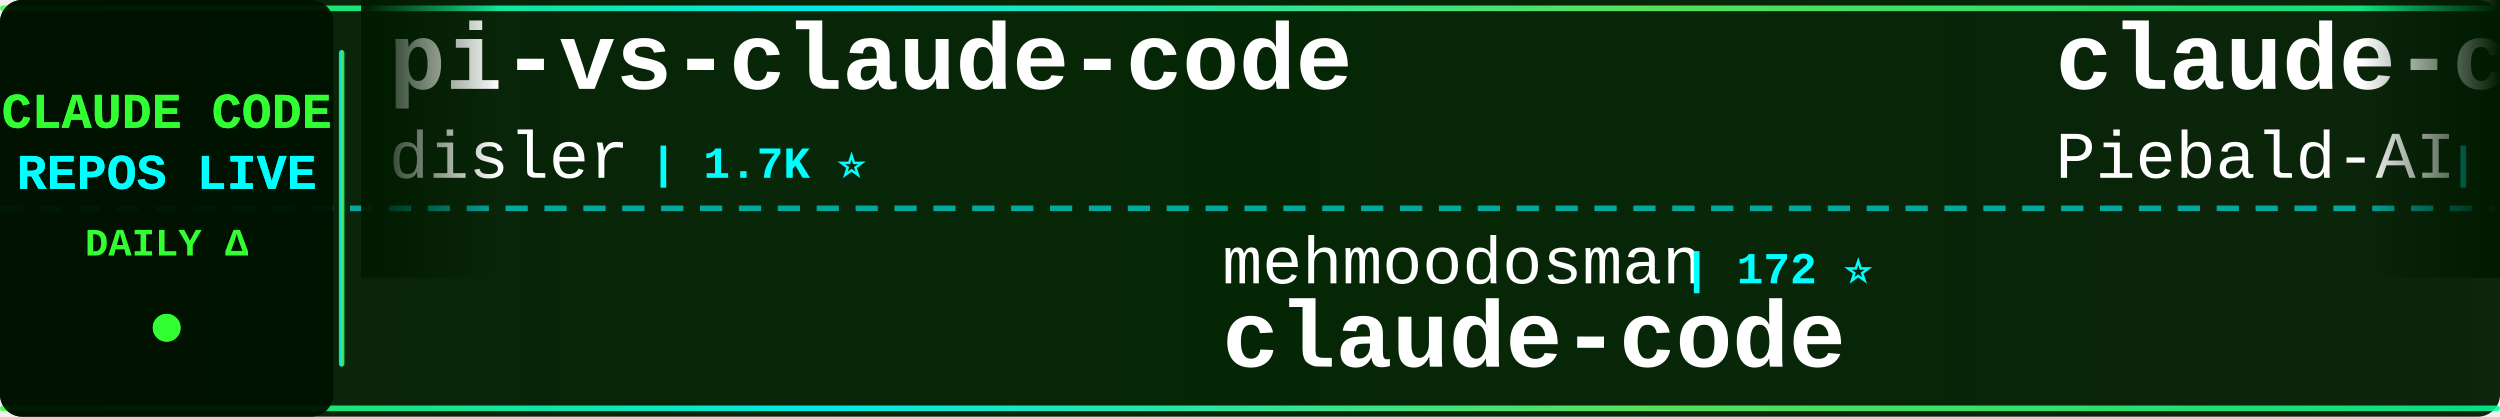
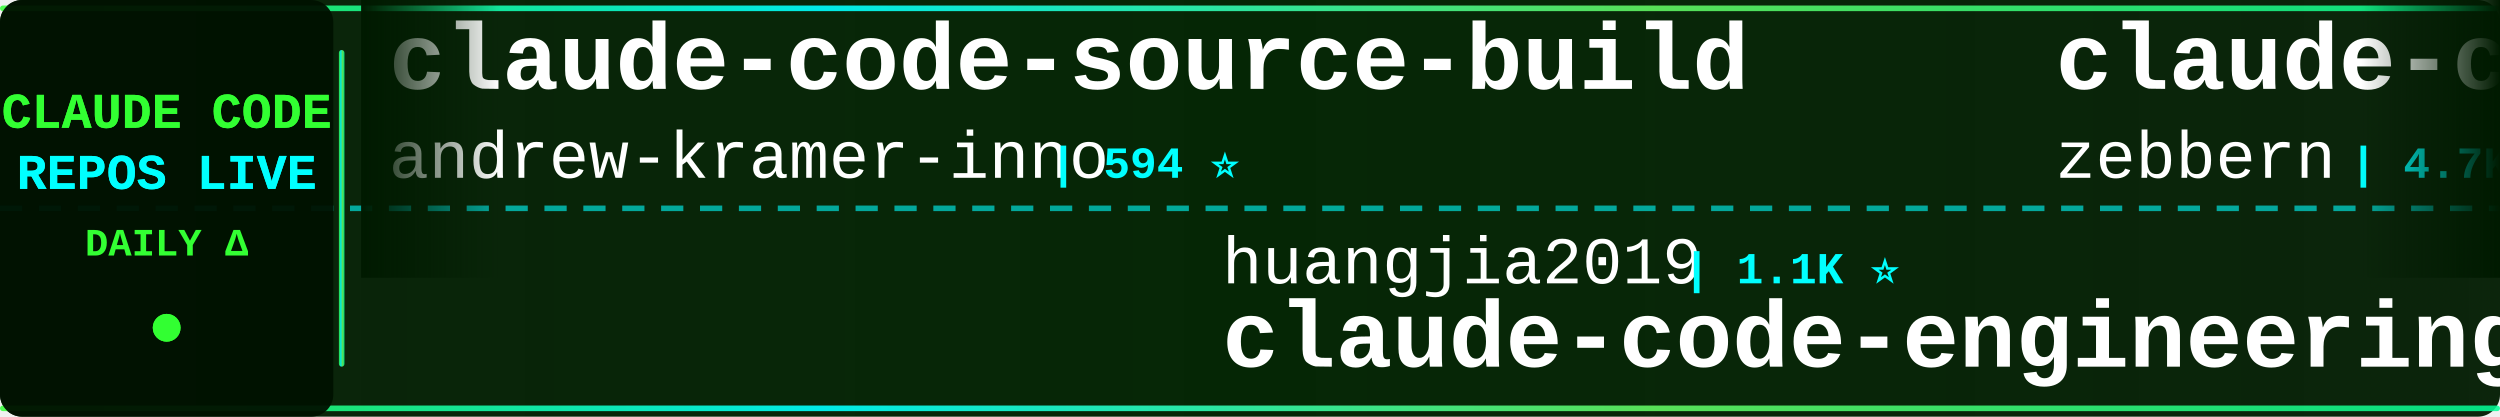
<svg xmlns="http://www.w3.org/2000/svg" width="900" height="150">
  <defs>
    <linearGradient id="tickerBg" x1="0%" y1="0%" x2="100%" y2="0%">
      <stop offset="0%" style="stop-color:#001a00;stop-opacity:0.95" />
      <stop offset="50%" style="stop-color:#002200;stop-opacity:0.98" />
      <stop offset="100%" style="stop-color:#001a00;stop-opacity:0.95" />
    </linearGradient>
    <linearGradient id="borderGrad" x1="0%" y1="0%" x2="100%" y2="0%">
      <stop offset="0%" style="stop-color:#33ff33;stop-opacity:0.85">
        <animate attributeName="stop-opacity" values="0.85;1;0.85" dur="2s" repeatCount="indefinite" />
      </stop>
      <stop offset="33%" style="stop-color:#00ffff;stop-opacity:0.9">
        <animate attributeName="stop-opacity" values="0.9;1;0.9" dur="2.2s" repeatCount="indefinite" />
      </stop>
      <stop offset="66%" style="stop-color:#66ff66;stop-opacity:0.85">
        <animate attributeName="stop-opacity" values="0.85;1;0.85" dur="1.8s" repeatCount="indefinite" />
      </stop>
      <stop offset="100%" style="stop-color:#00ff99;stop-opacity:0.85">
        <animate attributeName="stop-opacity" values="0.85;1;0.85" dur="2s" repeatCount="indefinite" />
      </stop>
    </linearGradient>
    <filter id="textGlow">
      <feGaussianBlur stdDeviation="0.1" result="coloredBlur" />
      <feMerge>
        <feMergeNode in="coloredBlur" />
        <feMergeNode in="SourceGraphic" />
      </feMerge>
    </filter>
    <filter id="metricGlow">
      <feGaussianBlur stdDeviation="0.2" result="coloredBlur" />
      <feMerge>
        <feMergeNode in="coloredBlur" />
        <feMergeNode in="SourceGraphic" />
      </feMerge>
    </filter>
    <linearGradient id="leftFade" x1="0%" y1="0%" x2="100%" y2="0%">
      <stop offset="0%" style="stop-color:#001a00;stop-opacity:1" />
      <stop offset="100%" style="stop-color:#001a00;stop-opacity:0" />
    </linearGradient>
    <linearGradient id="rightFade" x1="0%" y1="0%" x2="100%" y2="0%">
      <stop offset="0%" style="stop-color:#001a00;stop-opacity:0" />
      <stop offset="100%" style="stop-color:#001a00;stop-opacity:1" />
    </linearGradient>
  </defs>
  <rect width="900" height="150" fill="url(#tickerBg)" rx="8" />
  <rect x="0" y="2" width="900" height="2" fill="url(#borderGrad)" rx="1" />
  <rect x="0" y="146" width="900" height="2" fill="url(#borderGrad)" rx="1" />
  <line x1="0" y1="75" x2="900" y2="75" stroke="#00ffff" stroke-width="2" stroke-dasharray="8 6" opacity="0.6" />
  <rect x="0" y="0" width="120" height="150" fill="#001100" opacity="0.95" rx="8" />
  <text x="60" y="46" font-family="'Courier New', monospace" font-size="18" font-weight="bold" fill="#33ff33" text-anchor="middle" filter="url(#textGlow)">
    CLAUDE CODE
  </text>
  <text x="60" y="68" font-family="'Courier New', monospace" font-size="18" font-weight="bold" fill="#00ffff" text-anchor="middle" filter="url(#textGlow)">
    REPOS LIVE
  </text>
  <text x="60" y="92" font-family="'Courier New', monospace" font-size="14" font-weight="bold" fill="#33ff33" text-anchor="middle">
    DAILY Δ
  </text>
  <circle cx="60" cy="118" r="5" fill="#33ff33" filter="url(#metricGlow)">
    <animate attributeName="r" values="4;6;4" dur="1.5s" repeatCount="indefinite" />
    <animate attributeName="opacity" values="0.6;1;0.6" dur="1.5s" repeatCount="indefinite" />
  </circle>
  <rect x="122" y="18" width="2" height="114" fill="url(#borderGrad)" rx="1" />
  <clipPath id="tickerClip">
    <rect x="130" y="0" width="770" height="150" />
  </clipPath>
  <g clip-path="url(#tickerClip)">
    <g id="tickerItems">
      <animateTransform attributeName="transform" attributeType="XML" type="translate" from="0 0" to="-3000 0" dur="54s" repeatCount="indefinite" />
      <g transform="translate(0, 0)">
-         <text x="140" y="32" font-family="'Courier New', monospace" font-size="34" font-weight="bold" fill="#ffffff">pi-vs-claude-code</text>
-         <text x="140" y="64" font-family="'Courier New', monospace" font-size="24" font-weight="normal" fill="#ffffff" opacity="1.0">disler</text>
-         <text x="234" y="64" font-family="'Courier New', monospace" font-size="16" font-weight="bold" fill="#00ffff"> | 1.7K ⭐</text>
+         <text x="140" y="32" font-family="'Courier New', monospace" font-size="34" font-weight="bold" fill="#ffffff">claude-code-source-build</text>
+         <text x="140" y="64" font-family="'Courier New', monospace" font-size="24" font-weight="normal" fill="#ffffff" opacity="1.0">andrew-kramer-inno</text>
+         <text x="378" y="64" font-family="'Courier New', monospace" font-size="16" font-weight="bold" fill="#00ffff"> | 594 ⭐</text>
      </g>
      <g transform="translate(300, 0)">
-         <text x="140" y="102" font-family="'Courier New', monospace" font-size="24" font-weight="normal" fill="#ffffff" opacity="1.0">mehmoodosman</text>
-         <text x="306" y="102" font-family="'Courier New', monospace" font-size="16" font-weight="bold" fill="#00ffff"> | 172 ⭐</text>
-         <text x="140" y="132" font-family="'Courier New', monospace" font-size="34" font-weight="bold" fill="#ffffff">claude-code</text>
+         <text x="140" y="102" font-family="'Courier New', monospace" font-size="24" font-weight="normal" fill="#ffffff" opacity="1.0">huangjia2019</text>
+         <text x="306" y="102" font-family="'Courier New', monospace" font-size="16" font-weight="bold" fill="#00ffff"> | 1.1K ⭐</text>
+         <text x="140" y="132" font-family="'Courier New', monospace" font-size="34" font-weight="bold" fill="#ffffff">claude-code-engineering</text>
      </g>
      <g transform="translate(600, 0)">
-         <text x="140" y="32" font-family="'Courier New', monospace" font-size="34" font-weight="bold" fill="#ffffff">claude-code-system-promp...</text>
-         <text x="140" y="64" font-family="'Courier New', monospace" font-size="24" font-weight="normal" fill="#ffffff" opacity="1.0">Piebald-AI</text>
-         <text x="282" y="64" font-family="'Courier New', monospace" font-size="16" font-weight="bold" fill="#00ffff"> | 13.0K ⭐</text>
+         <text x="140" y="32" font-family="'Courier New', monospace" font-size="34" font-weight="bold" fill="#ffffff">claude-code-guide</text>
+         <text x="140" y="64" font-family="'Courier New', monospace" font-size="24" font-weight="normal" fill="#ffffff" opacity="1.0">zebbern</text>
+         <text x="246" y="64" font-family="'Courier New', monospace" font-size="16" font-weight="bold" fill="#00ffff"> | 4.7K ⭐ -1</text>
      </g>
      <g transform="translate(900, 0)">
-         <text x="140" y="102" font-family="'Courier New', monospace" font-size="24" font-weight="normal" fill="#ffffff" opacity="1.0">VoltAgent</text>
-         <text x="270" y="102" font-family="'Courier New', monospace" font-size="16" font-weight="bold" fill="#00ffff"> | 26.2K ⭐</text>
-         <text x="140" y="132" font-family="'Courier New', monospace" font-size="34" font-weight="bold" fill="#ffffff">awesome-claude-code-suba...</text>
+         <text x="140" y="102" font-family="'Courier New', monospace" font-size="24" font-weight="normal" fill="#ffffff" opacity="1.0">KPR111</text>
+         <text x="234" y="102" font-family="'Courier New', monospace" font-size="16" font-weight="bold" fill="#00ffff"> | 18 ⭐</text>
+         <text x="140" y="132" font-family="'Courier New', monospace" font-size="34" font-weight="bold" fill="#ffffff">Claude-Code</text>
      </g>
      <g transform="translate(1200, 0)">
-         <text x="140" y="32" font-family="'Courier New', monospace" font-size="34" font-weight="bold" fill="#ffffff">claude-code-engineering</text>
-         <text x="140" y="64" font-family="'Courier New', monospace" font-size="24" font-weight="normal" fill="#ffffff" opacity="1.0">huangjia2019</text>
-         <text x="306" y="64" font-family="'Courier New', monospace" font-size="16" font-weight="bold" fill="#00ffff"> | 1.1K ⭐</text>
+         <text x="140" y="32" font-family="'Courier New', monospace" font-size="34" font-weight="bold" fill="#ffffff">Claude-Code</text>
+         <text x="140" y="64" font-family="'Courier New', monospace" font-size="24" font-weight="normal" fill="#ffffff" opacity="1.0">pengchengneo</text>
+         <text x="306" y="64" font-family="'Courier New', monospace" font-size="16" font-weight="bold" fill="#00ffff"> | 1.8K ⭐</text>
      </g>
      <g transform="translate(1500, 0)">
-         <text x="140" y="102" font-family="'Courier New', monospace" font-size="24" font-weight="normal" fill="#ffffff" opacity="1.0">JrCx7scC</text>
-         <text x="258" y="102" font-family="'Courier New', monospace" font-size="16" font-weight="bold" fill="#00ffff"> | 375 ⭐</text>
-         <text x="140" y="132" font-family="'Courier New', monospace" font-size="34" font-weight="bold" fill="#ffffff">claude-code-source</text>
+         <text x="140" y="102" font-family="'Courier New', monospace" font-size="24" font-weight="normal" fill="#ffffff" opacity="1.0">guanshan</text>
+         <text x="258" y="102" font-family="'Courier New', monospace" font-size="16" font-weight="bold" fill="#00ffff"> | 61 ⭐</text>
+         <text x="140" y="132" font-family="'Courier New', monospace" font-size="34" font-weight="bold" fill="#ffffff">ClaudeCode</text>
      </g>
      <g transform="translate(1800, 0)">
        <text x="140" y="32" font-family="'Courier New', monospace" font-size="34" font-weight="bold" fill="#ffffff">claude-code</text>
-         <text x="140" y="64" font-family="'Courier New', monospace" font-size="24" font-weight="normal" fill="#ffffff" opacity="1.0">ochamber</text>
-         <text x="258" y="64" font-family="'Courier New', monospace" font-size="16" font-weight="bold" fill="#00ffff"> | 6 ⭐</text>
+         <text x="140" y="64" font-family="'Courier New', monospace" font-size="24" font-weight="normal" fill="#ffffff" opacity="1.0">lowcortisolprogrammer</text>
+         <text x="414" y="64" font-family="'Courier New', monospace" font-size="16" font-weight="bold" fill="#00ffff"> | 170 ⭐ -1</text>
      </g>
      <g transform="translate(2100, 0)">
-         <text x="140" y="102" font-family="'Courier New', monospace" font-size="24" font-weight="normal" fill="#ffffff" opacity="1.0">AICoderTudou</text>
-         <text x="306" y="102" font-family="'Courier New', monospace" font-size="16" font-weight="bold" fill="#00ffff"> | 491 ⭐</text>
-         <text x="140" y="132" font-family="'Courier New', monospace" font-size="34" font-weight="bold" fill="#ffffff">claude-code-tudou</text>
+         <text x="140" y="102" font-family="'Courier New', monospace" font-size="24" font-weight="normal" fill="#ffffff" opacity="1.0">tanbiralam</text>
+         <text x="282" y="102" font-family="'Courier New', monospace" font-size="16" font-weight="bold" fill="#00ffff"> | 2.3K ⭐ +1</text>
+         <text x="140" y="132" font-family="'Courier New', monospace" font-size="34" font-weight="bold" fill="#ffffff">claude-code</text>
      </g>
      <g transform="translate(2400, 0)">
-         <text x="140" y="32" font-family="'Courier New', monospace" font-size="34" font-weight="bold" fill="#ffffff">claude-code-reverse</text>
-         <text x="140" y="64" font-family="'Courier New', monospace" font-size="24" font-weight="normal" fill="#ffffff" opacity="1.0">Yuyz0112</text>
-         <text x="258" y="64" font-family="'Courier New', monospace" font-size="16" font-weight="bold" fill="#00ffff"> | 2.4K ⭐</text>
+         <text x="140" y="32" font-family="'Courier New', monospace" font-size="34" font-weight="bold" fill="#ffffff">claude-code-showcase</text>
+         <text x="140" y="64" font-family="'Courier New', monospace" font-size="24" font-weight="normal" fill="#ffffff" opacity="1.0">ChrisWiles</text>
+         <text x="282" y="64" font-family="'Courier New', monospace" font-size="16" font-weight="bold" fill="#00ffff"> | 6.1K ⭐</text>
      </g>
      <g transform="translate(2700, 0)">
-         <text x="140" y="102" font-family="'Courier New', monospace" font-size="24" font-weight="normal" fill="#ffffff" opacity="1.0">shareAI-lab</text>
-         <text x="294" y="102" font-family="'Courier New', monospace" font-size="16" font-weight="bold" fill="#00ffff"> | 79.5K ⭐</text>
-         <text x="140" y="132" font-family="'Courier New', monospace" font-size="34" font-weight="bold" fill="#ffffff">learn-claude-code</text>
+         <text x="140" y="102" font-family="'Courier New', monospace" font-size="24" font-weight="normal" fill="#ffffff" opacity="1.0">Windy3f3f3f3f</text>
+         <text x="318" y="102" font-family="'Courier New', monospace" font-size="16" font-weight="bold" fill="#00ffff"> | 2.8K ⭐</text>
+         <text x="140" y="132" font-family="'Courier New', monospace" font-size="34" font-weight="bold" fill="#ffffff">claude-code-from-scratch</text>
      </g>
      <g transform="translate(3000, 0)">
-         <text x="140" y="32" font-family="'Courier New', monospace" font-size="34" font-weight="bold" fill="#ffffff">pi-vs-claude-code</text>
-         <text x="140" y="64" font-family="'Courier New', monospace" font-size="24" font-weight="normal" fill="#ffffff" opacity="1.0">disler</text>
-         <text x="234" y="64" font-family="'Courier New', monospace" font-size="16" font-weight="bold" fill="#00ffff"> | 1.7K ⭐</text>
+         <text x="140" y="32" font-family="'Courier New', monospace" font-size="34" font-weight="bold" fill="#ffffff">claude-code-source-build</text>
+         <text x="140" y="64" font-family="'Courier New', monospace" font-size="24" font-weight="normal" fill="#ffffff" opacity="1.0">andrew-kramer-inno</text>
+         <text x="378" y="64" font-family="'Courier New', monospace" font-size="16" font-weight="bold" fill="#00ffff"> | 594 ⭐</text>
      </g>
      <g transform="translate(3300, 0)">
-         <text x="140" y="102" font-family="'Courier New', monospace" font-size="24" font-weight="normal" fill="#ffffff" opacity="1.0">mehmoodosman</text>
-         <text x="306" y="102" font-family="'Courier New', monospace" font-size="16" font-weight="bold" fill="#00ffff"> | 172 ⭐</text>
-         <text x="140" y="132" font-family="'Courier New', monospace" font-size="34" font-weight="bold" fill="#ffffff">claude-code</text>
+         <text x="140" y="102" font-family="'Courier New', monospace" font-size="24" font-weight="normal" fill="#ffffff" opacity="1.0">huangjia2019</text>
+         <text x="306" y="102" font-family="'Courier New', monospace" font-size="16" font-weight="bold" fill="#00ffff"> | 1.1K ⭐</text>
+         <text x="140" y="132" font-family="'Courier New', monospace" font-size="34" font-weight="bold" fill="#ffffff">claude-code-engineering</text>
      </g>
      <g transform="translate(3600, 0)">
-         <text x="140" y="32" font-family="'Courier New', monospace" font-size="34" font-weight="bold" fill="#ffffff">claude-code-system-promp...</text>
-         <text x="140" y="64" font-family="'Courier New', monospace" font-size="24" font-weight="normal" fill="#ffffff" opacity="1.0">Piebald-AI</text>
-         <text x="282" y="64" font-family="'Courier New', monospace" font-size="16" font-weight="bold" fill="#00ffff"> | 13.0K ⭐</text>
+         <text x="140" y="32" font-family="'Courier New', monospace" font-size="34" font-weight="bold" fill="#ffffff">claude-code-guide</text>
+         <text x="140" y="64" font-family="'Courier New', monospace" font-size="24" font-weight="normal" fill="#ffffff" opacity="1.0">zebbern</text>
+         <text x="246" y="64" font-family="'Courier New', monospace" font-size="16" font-weight="bold" fill="#00ffff"> | 4.7K ⭐ -1</text>
      </g>
      <g transform="translate(3900, 0)">
-         <text x="140" y="102" font-family="'Courier New', monospace" font-size="24" font-weight="normal" fill="#ffffff" opacity="1.0">VoltAgent</text>
-         <text x="270" y="102" font-family="'Courier New', monospace" font-size="16" font-weight="bold" fill="#00ffff"> | 26.2K ⭐</text>
-         <text x="140" y="132" font-family="'Courier New', monospace" font-size="34" font-weight="bold" fill="#ffffff">awesome-claude-code-suba...</text>
+         <text x="140" y="102" font-family="'Courier New', monospace" font-size="24" font-weight="normal" fill="#ffffff" opacity="1.0">KPR111</text>
+         <text x="234" y="102" font-family="'Courier New', monospace" font-size="16" font-weight="bold" fill="#00ffff"> | 18 ⭐</text>
+         <text x="140" y="132" font-family="'Courier New', monospace" font-size="34" font-weight="bold" fill="#ffffff">Claude-Code</text>
      </g>
    </g>
  </g>
  <rect x="130" y="0" width="50" height="100" fill="url(#leftFade)" />
  <rect x="850" y="0" width="50" height="100" fill="url(#rightFade)" />
</svg>
